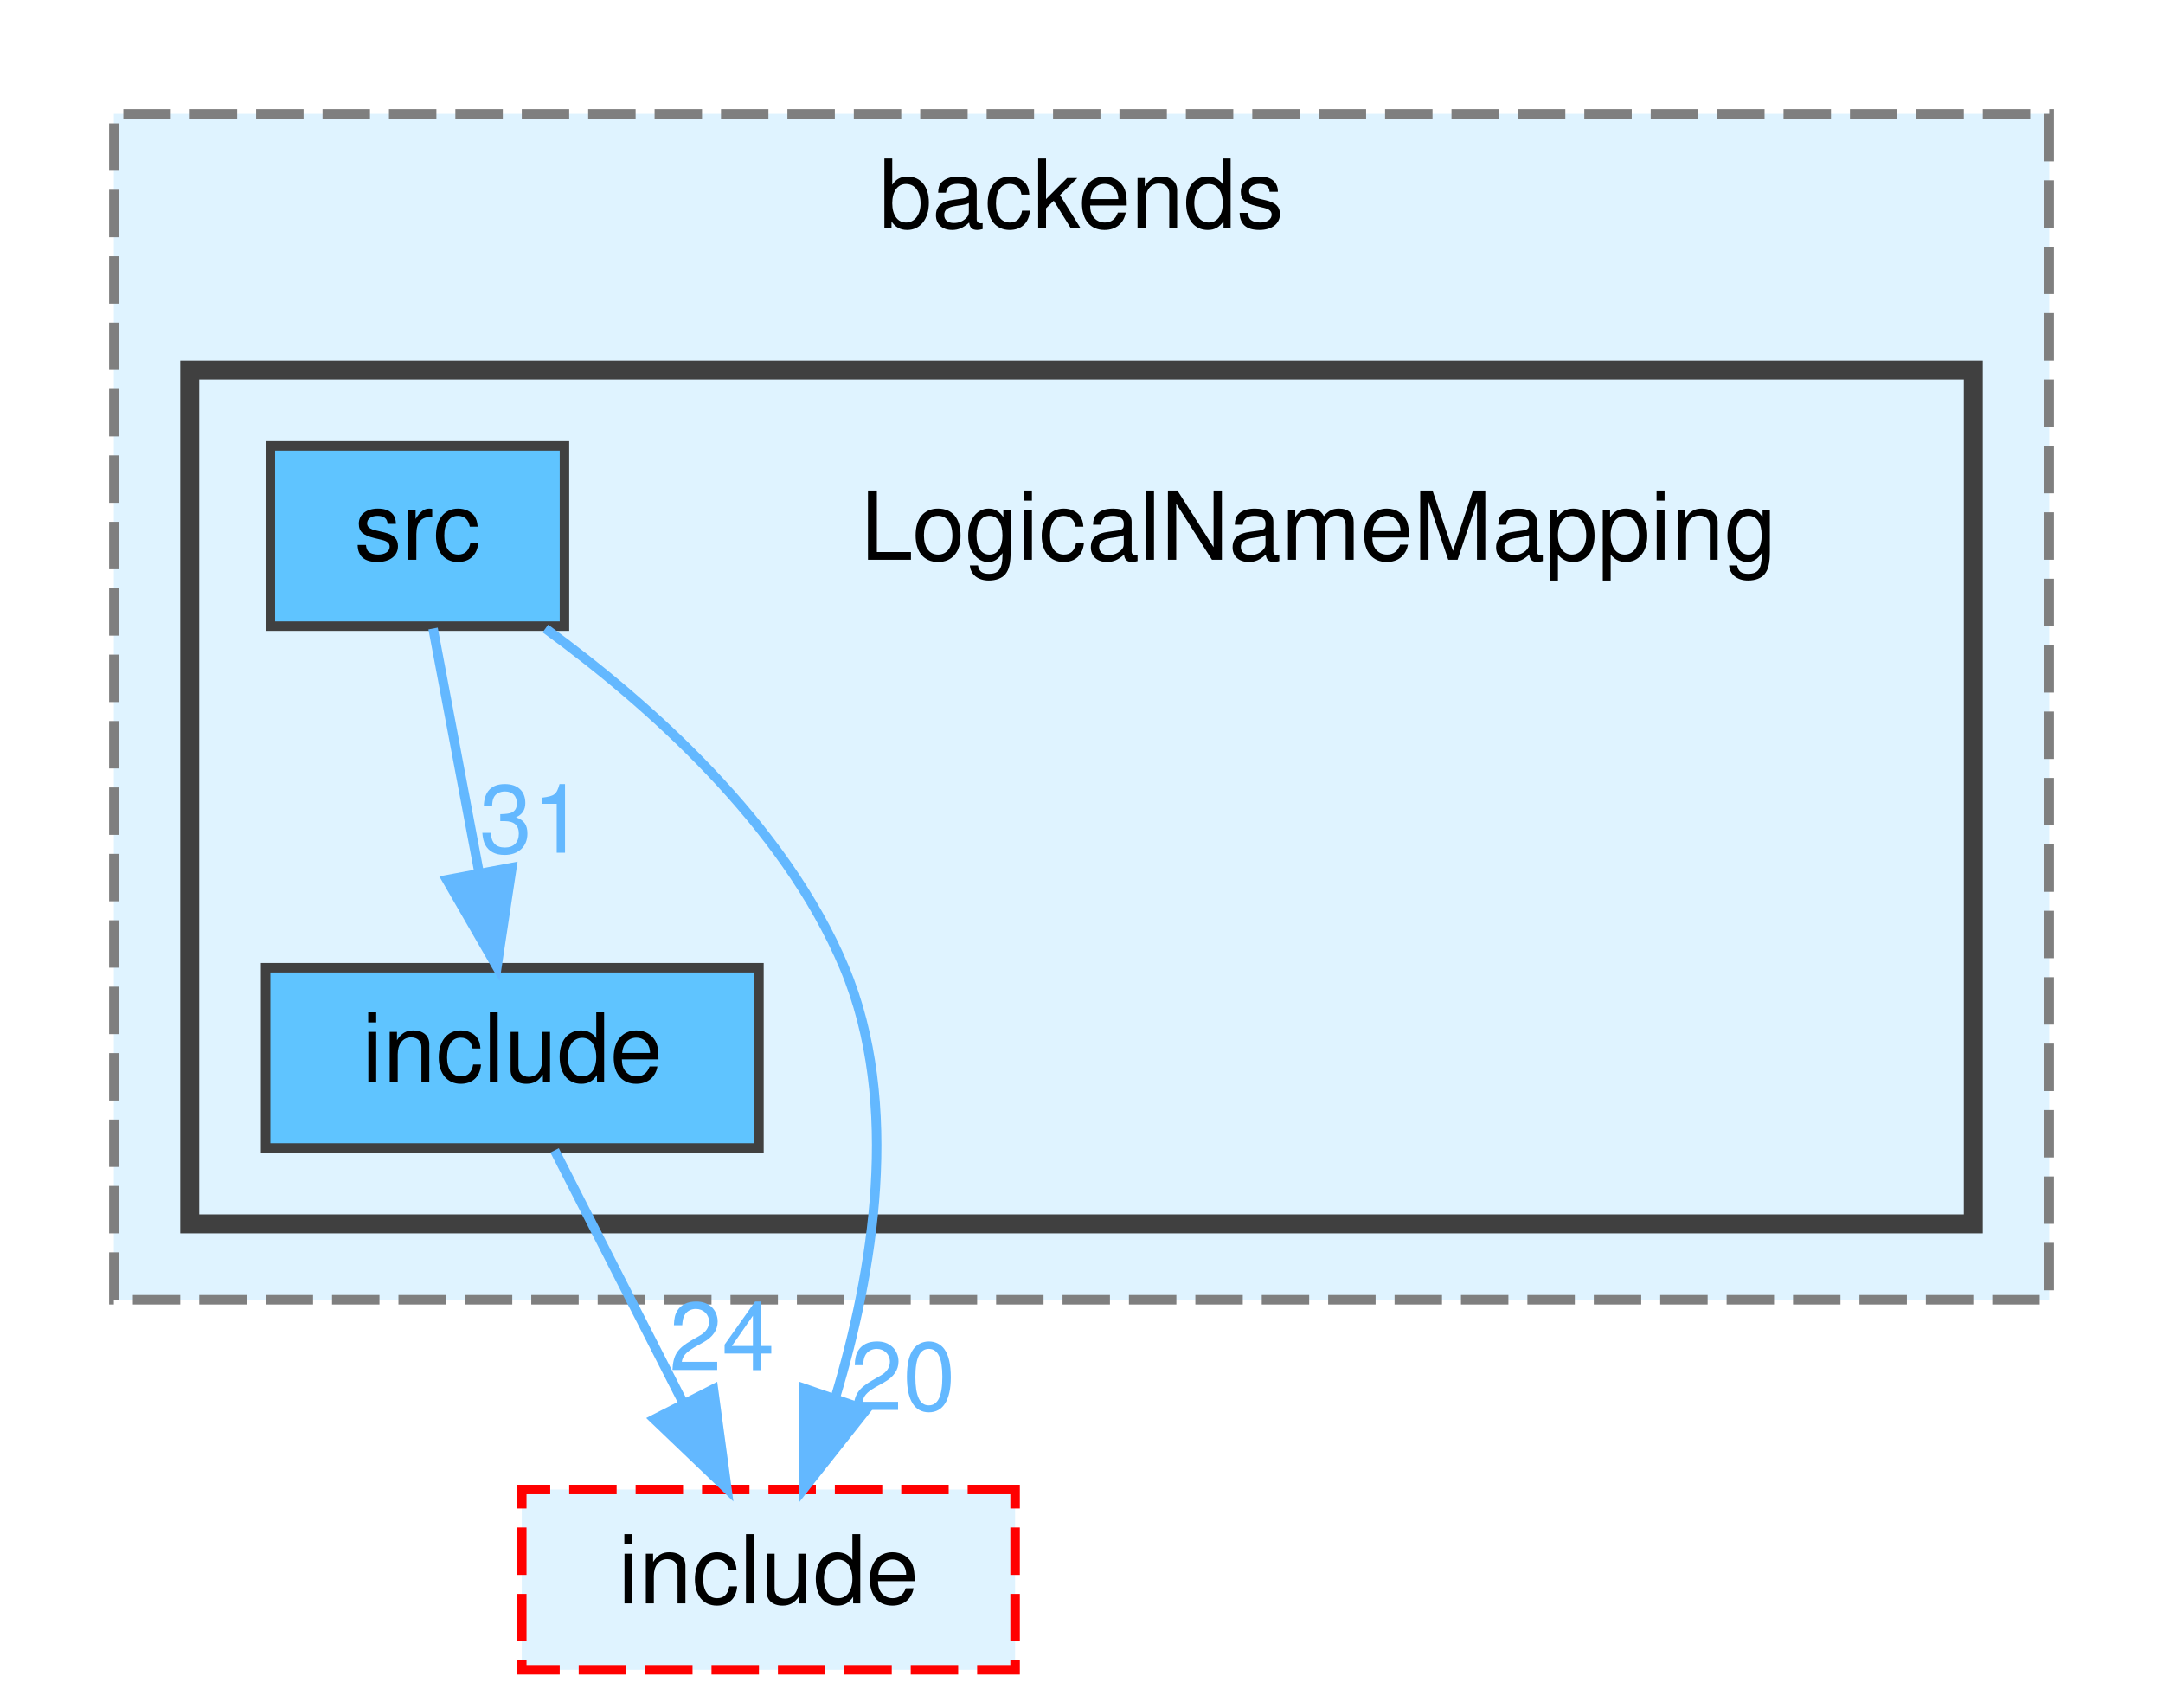
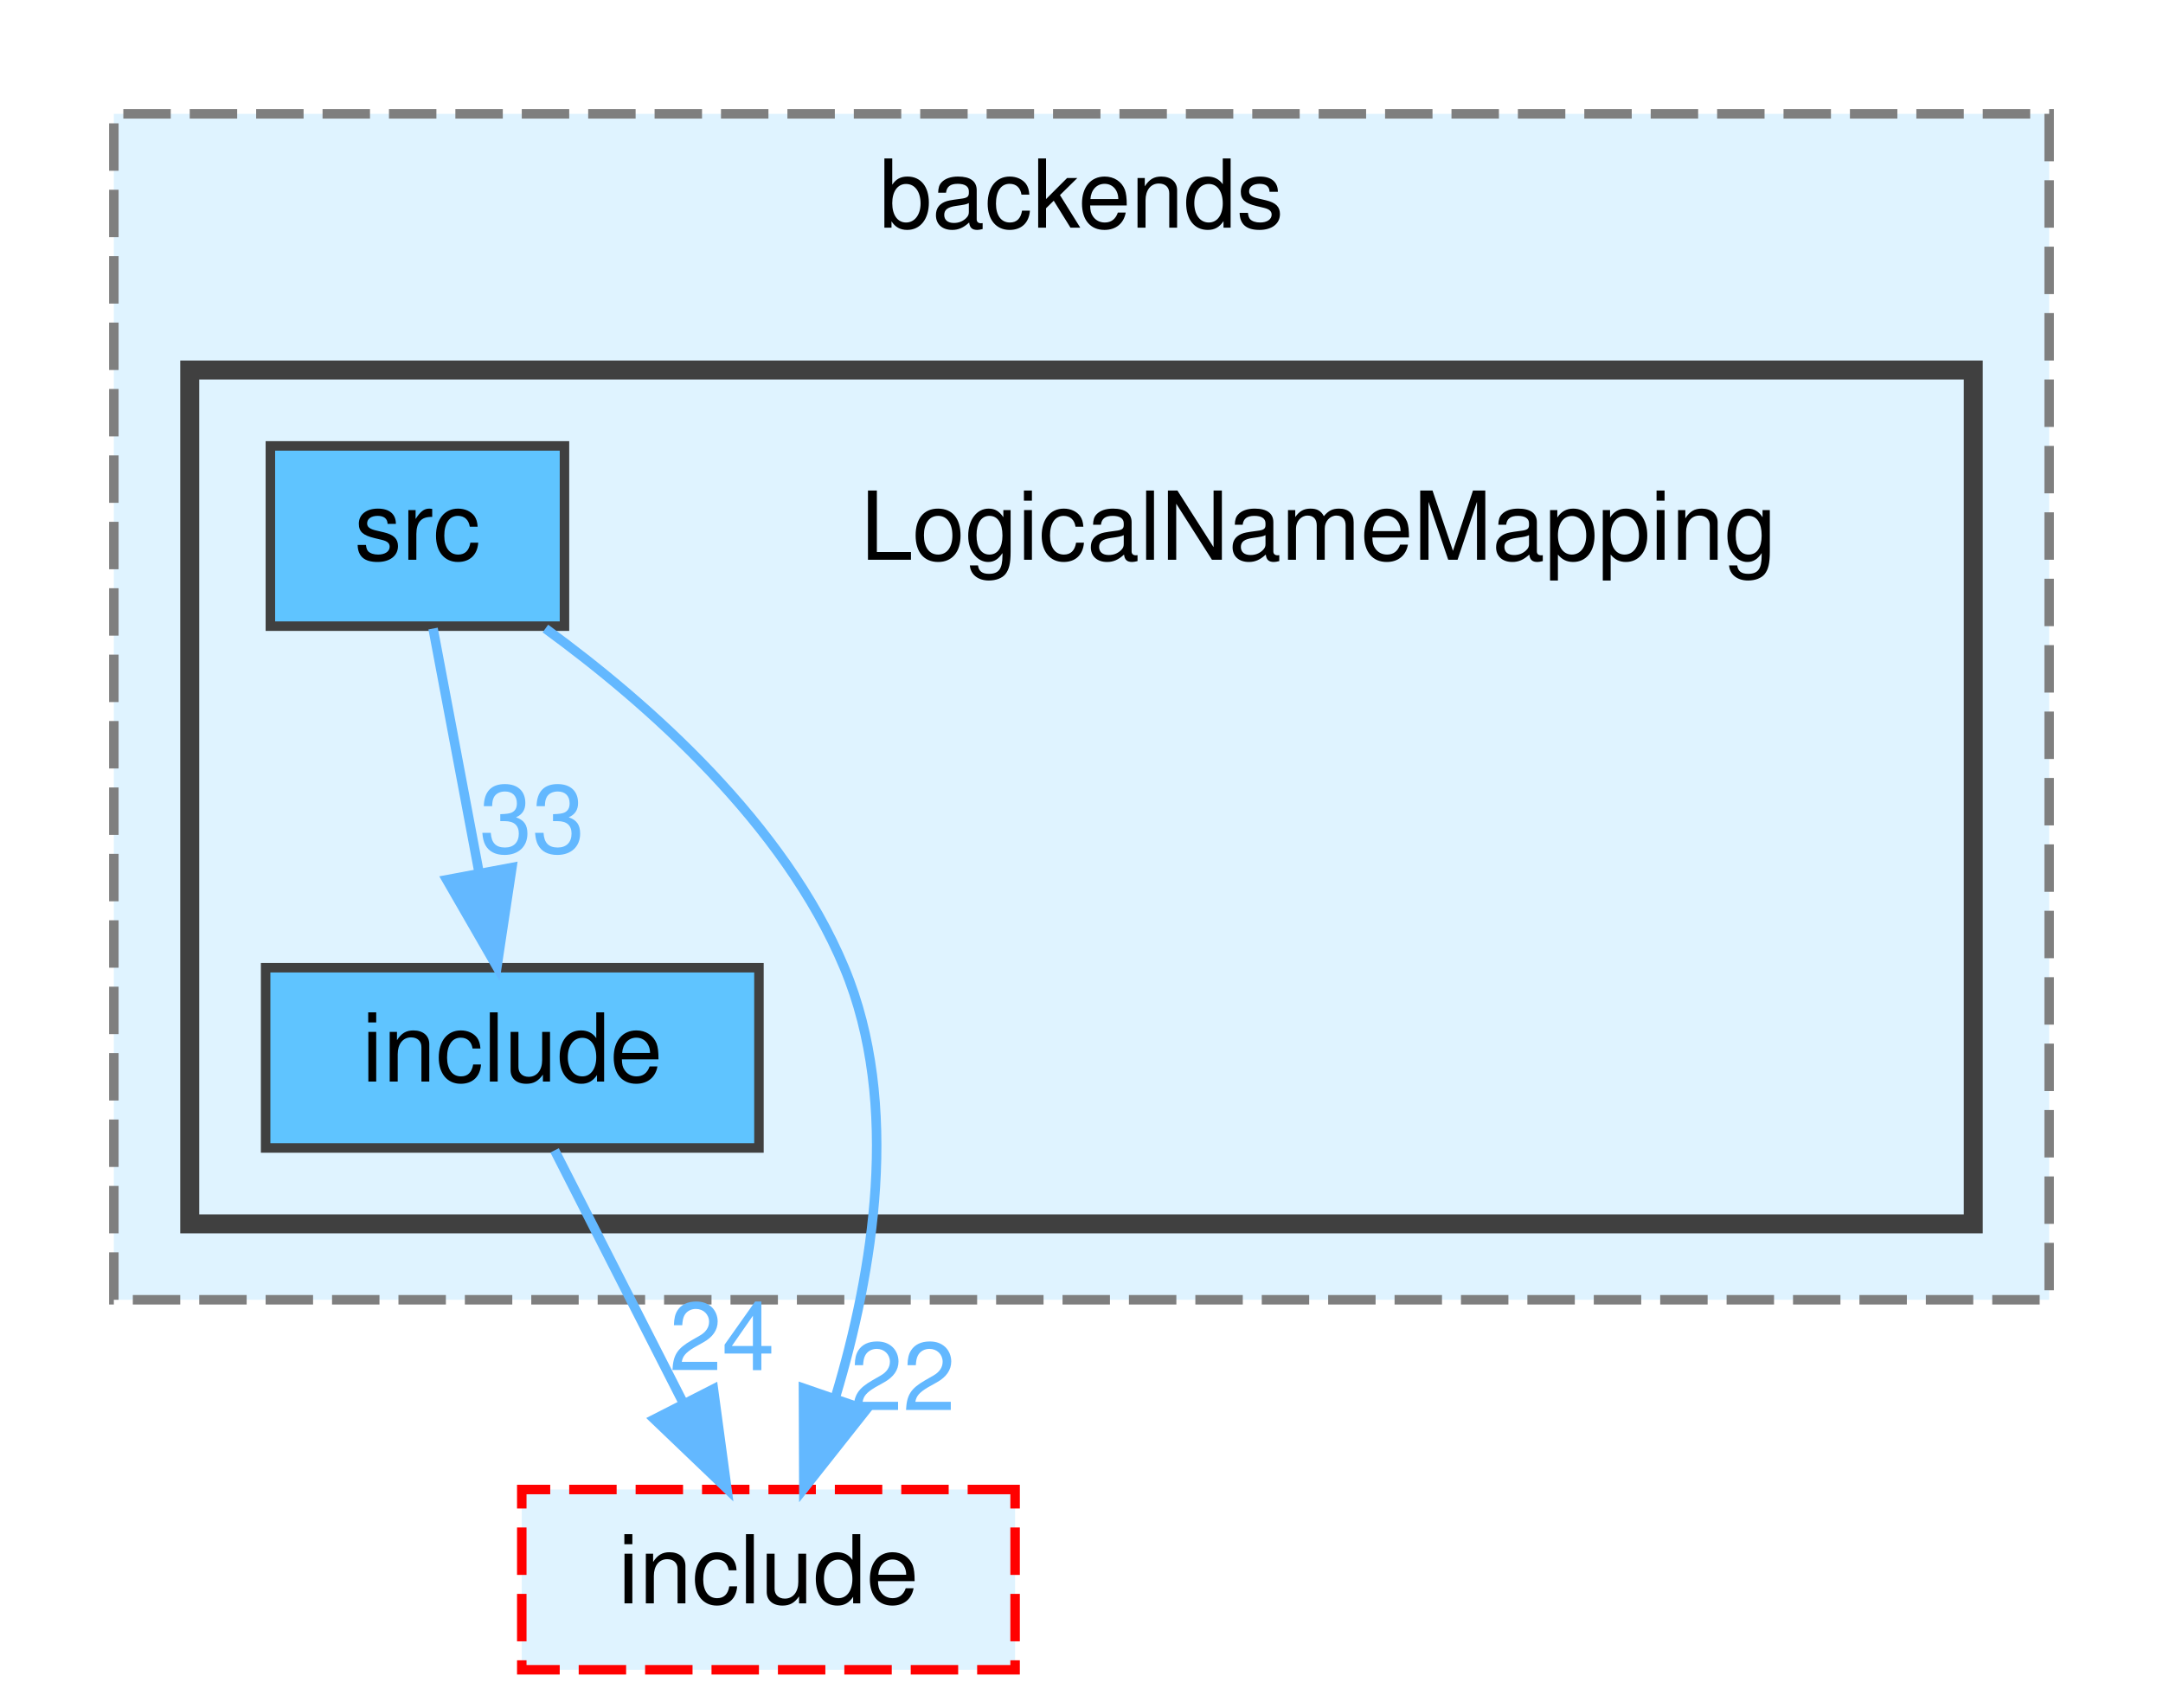
<svg xmlns="http://www.w3.org/2000/svg" xmlns:xlink="http://www.w3.org/1999/xlink" width="228pt" height="180pt" viewBox="0.00 0.00 228.00 180.00">
  <g id="graph0" class="graph" transform="scale(1 1) rotate(0) translate(4 176)">
    <g id="clust1" class="cluster">
      <g id="a_clust1">
        <a xlink:href="dir_60a9254ef745c2751e078f990f3577bb.html" target="_top" xlink:title="backends">
          <polygon fill="#dff3ff" stroke="#7f7f7f" stroke-dasharray="5,2" points="8,-39 8,-164 212,-164 212,-39 8,-39" />
          <text text-anchor="middle" x="110" y="-152" font-family="Helvetica,sans-Serif" font-size="10.00">backends</text>
        </a>
      </g>
    </g>
    <g id="clust2" class="cluster">
      <g id="a_clust2">
        <a xlink:href="dir_f4ac1a51576b771baf6f5c23fd562e83.html" target="_top">
          <polygon fill="#dff3ff" stroke="#404040" stroke-width="2" points="16,-47 16,-137 204,-137 204,-47 16,-47" />
        </a>
      </g>
    </g>
    <g id="node1" class="node">
      <text text-anchor="middle" x="135" y="-117" font-family="Helvetica,sans-Serif" font-size="10.00">LogicalNameMapping</text>
    </g>
    <g id="node2" class="node">
      <g id="a_node2">
        <a xlink:href="dir_a1894c4bc820ebd662d571820368c9ad.html" target="_top" xlink:title="include">
          <polygon fill="#5fc4ff" stroke="#404040" points="76,-74 24,-74 24,-55 76,-55 76,-74" />
          <text text-anchor="middle" x="50" y="-62" font-family="Helvetica,sans-Serif" font-size="10.00">include</text>
        </a>
      </g>
    </g>
    <g id="node4" class="node">
      <g id="a_node4">
        <a xlink:href="dir_b35ccfff742bbee9ac938f970bb4baeb.html" target="_top" xlink:title="include">
          <polygon fill="#dff3ff" stroke="red" stroke-dasharray="5,2" points="103,-19 51,-19 51,0 103,0 103,-19" />
          <text text-anchor="middle" x="77" y="-7" font-family="Helvetica,sans-Serif" font-size="10.00">include</text>
        </a>
      </g>
    </g>
    <g id="edge1" class="edge">
      <g id="a_edge1">
        <a xlink:href="dir_000012_000019.html" target="_top">
          <path fill="none" stroke="#63b8ff" d="M54.46,-54.75C58.12,-47.57 63.41,-37.18 67.95,-28.27" />
          <polygon fill="#63b8ff" stroke="#63b8ff" points="71.2,-29.59 72.62,-19.09 64.97,-26.41 71.2,-29.59" />
        </a>
      </g>
      <g id="a_edge1-headlabel">
        <a xlink:href="dir_000012_000019.html" target="_top" xlink:title="24">
          <text text-anchor="middle" x="72.1" y="-31.58" font-family="Helvetica,sans-Serif" font-size="10.00" fill="#63b8ff">24</text>
        </a>
      </g>
    </g>
    <g id="node3" class="node">
      <g id="a_node3">
        <a xlink:href="dir_e2e4b1a6076cce13b2da02e7a514103a.html" target="_top" xlink:title="src">
          <polygon fill="#5fc4ff" stroke="#404040" points="55.5,-129 24.5,-129 24.5,-110 55.5,-110 55.5,-129" />
          <text text-anchor="middle" x="40" y="-117" font-family="Helvetica,sans-Serif" font-size="10.00">src</text>
        </a>
      </g>
    </g>
    <g id="edge2" class="edge">
      <g id="a_edge2">
        <a xlink:href="dir_000030_000012.html" target="_top">
          <path fill="none" stroke="#63b8ff" d="M41.65,-109.75C42.96,-102.8 44.84,-92.85 46.48,-84.13" />
          <polygon fill="#63b8ff" stroke="#63b8ff" points="49.96,-84.56 48.38,-74.09 43.09,-83.27 49.96,-84.56" />
        </a>
      </g>
      <g id="a_edge2-headlabel">
-         <a xlink:href="dir_000030_000012.html" target="_top" xlink:title="31">
-           <text text-anchor="middle" x="52.09" y="-86.12" font-family="Helvetica,sans-Serif" font-size="10.00" fill="#63b8ff">31</text>
+         <a xlink:href="dir_000030_000012.html" target="_top" xlink:title="33">
+           <text text-anchor="middle" x="52.09" y="-86.12" font-family="Helvetica,sans-Serif" font-size="10.00" fill="#63b8ff">33</text>
        </a>
      </g>
    </g>
    <g id="edge3" class="edge">
      <g id="a_edge3">
        <a xlink:href="dir_000030_000019.html" target="_top">
          <path fill="none" stroke="#63b8ff" d="M53.49,-109.75C64.29,-101.87 78.65,-89.21 85,-74 91.02,-59.58 88.01,-41.84 84.08,-28.78" />
          <polygon fill="#63b8ff" stroke="#63b8ff" points="87.3,-27.4 80.73,-19.09 80.69,-29.68 87.3,-27.4" />
        </a>
      </g>
      <g id="a_edge3-headlabel">
-         <a xlink:href="dir_000030_000019.html" target="_top" xlink:title="20">
-           <text text-anchor="middle" x="91.16" y="-27.37" font-family="Helvetica,sans-Serif" font-size="10.00" fill="#63b8ff">20</text>
+         <a xlink:href="dir_000030_000019.html" target="_top" xlink:title="22">
+           <text text-anchor="middle" x="91.16" y="-27.37" font-family="Helvetica,sans-Serif" font-size="10.00" fill="#63b8ff">22</text>
        </a>
      </g>
    </g>
  </g>
</svg>
